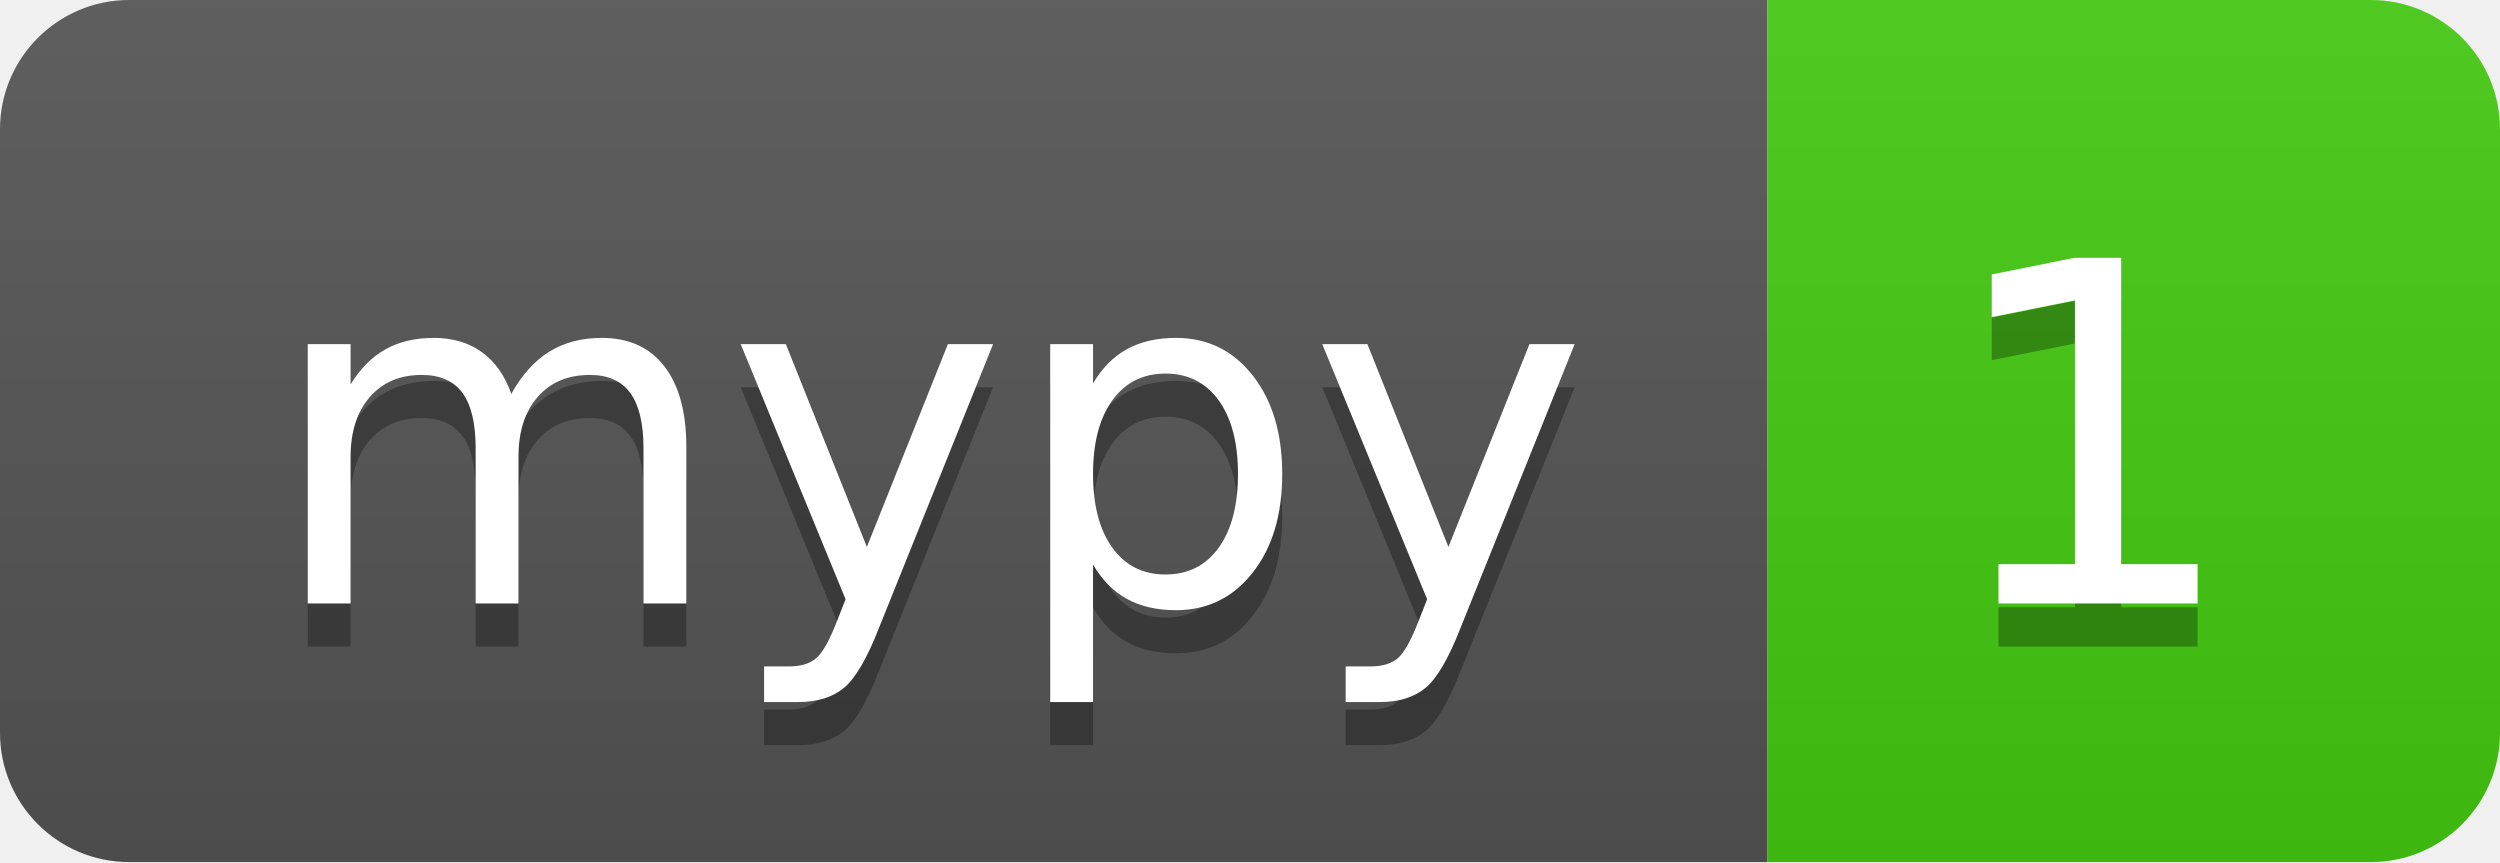
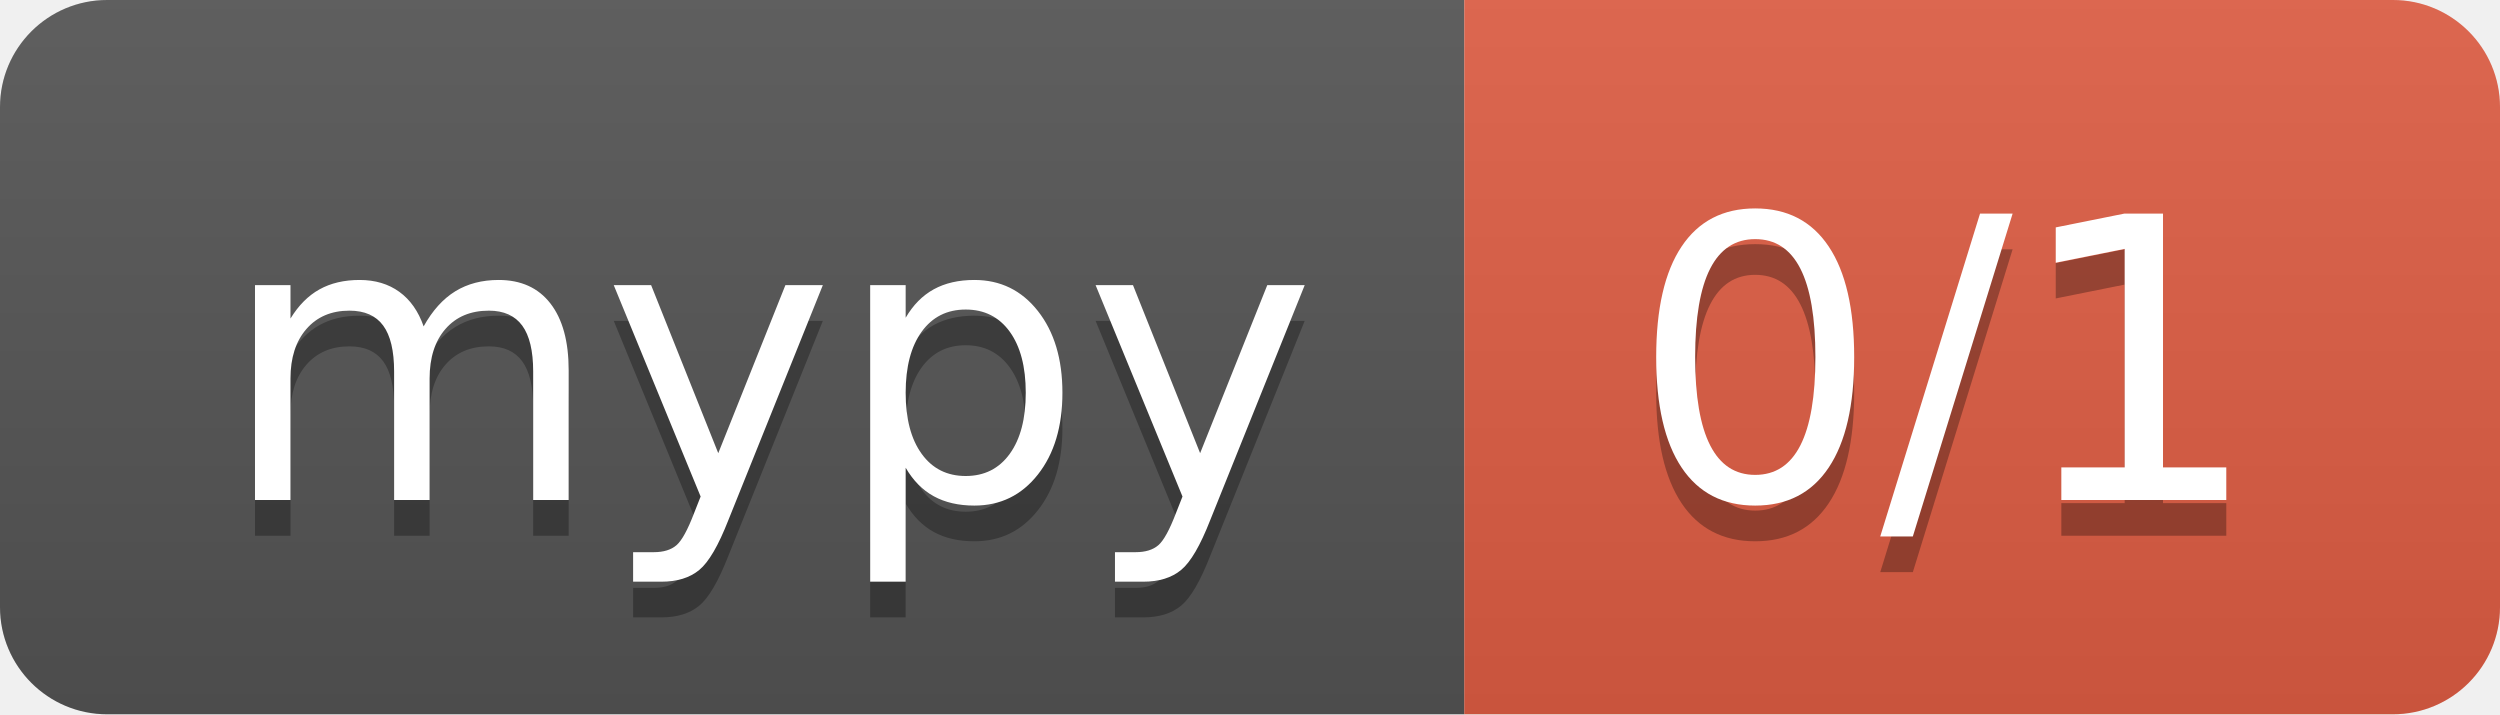
- <svg xmlns="http://www.w3.org/2000/svg" width="58" height="20" role="img" aria-label="mypy: 1">
+ <svg xmlns="http://www.w3.org/2000/svg" width="70" height="20" role="img" aria-label="mypy: 0/1">
  <linearGradient id="s" x2="0" y2="100%">
    <stop offset="0" stop-color="#bbb" stop-opacity=".1" />
    <stop offset="1" stop-opacity=".1" />
  </linearGradient>
  <clipPath id="r">
-     <rect width="58" height="20" rx="3" fill="#fff" />
+     <rect width="70" height="20" rx="3" fill="#fff" />
  </clipPath>
  <g clip-path="url(#r)">
    <rect width="41" height="20" fill="#555" />
-     <rect x="41" width="17" height="20" fill="#4c1" />
-     <rect width="58" height="20" fill="url(#s)" />
+     <rect x="41" width="29" height="20" fill="#e05d44" />
+     <rect width="70" height="20" fill="url(#s)" />
  </g>
  <g fill="#fff" text-anchor="middle" font-family="Verdana,Geneva,DejaVu Sans,sans-serif" text-rendering="geometricPrecision" font-size="110">
    <text aria-hidden="true" x="215" y="150" fill="#010101" fill-opacity=".3" transform="scale(.1)" textLength="310">mypy</text>
    <text x="215" y="140" transform="scale(.1)" fill="#fff" textLength="310">mypy</text>
-     <text aria-hidden="true" x="485" y="150" fill="#010101" fill-opacity=".3" transform="scale(.1)" textLength="70">1</text>
-     <text x="485" y="140" transform="scale(.1)" fill="#fff" textLength="70">1</text>
+     <text aria-hidden="true" x="545" y="150" fill="#010101" fill-opacity=".3" transform="scale(.1)" textLength="190">0/1</text>
+     <text x="545" y="140" transform="scale(.1)" fill="#fff" textLength="190">0/1</text>
  </g>
</svg>
